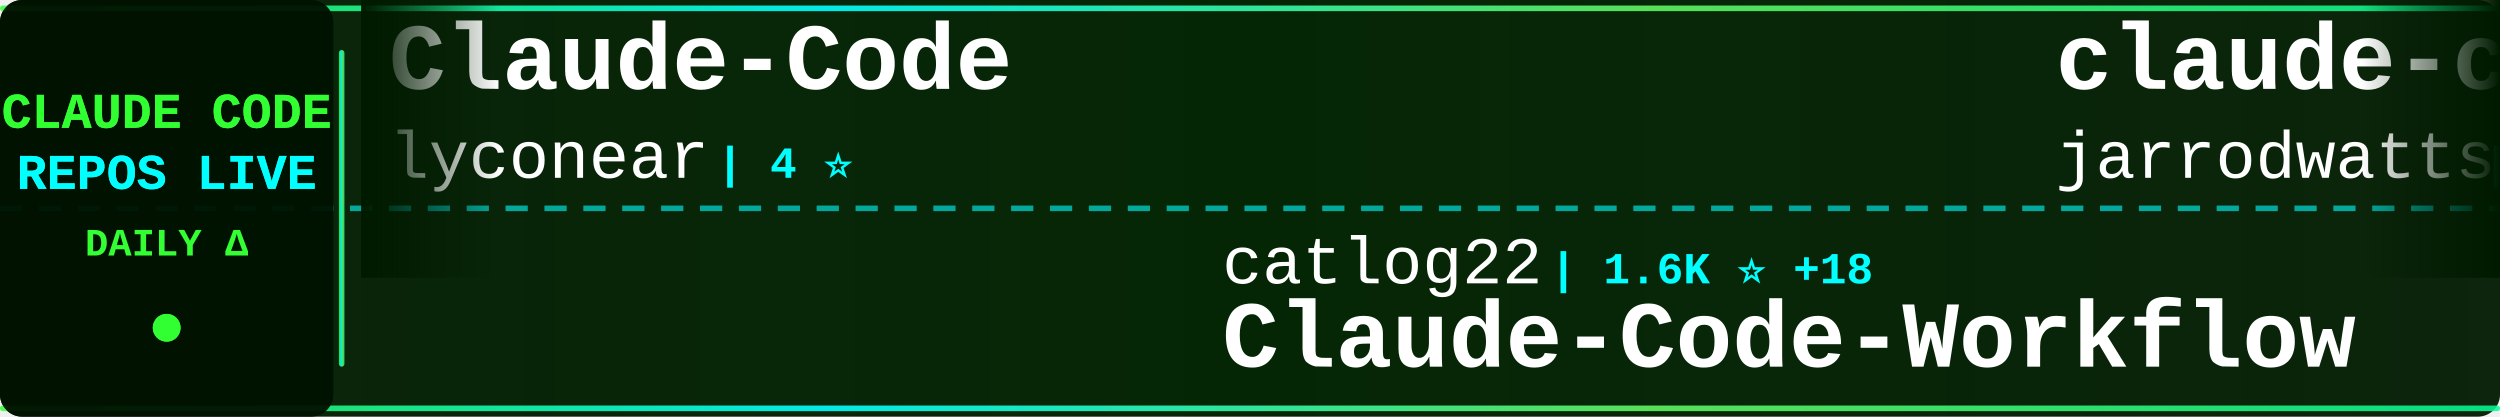
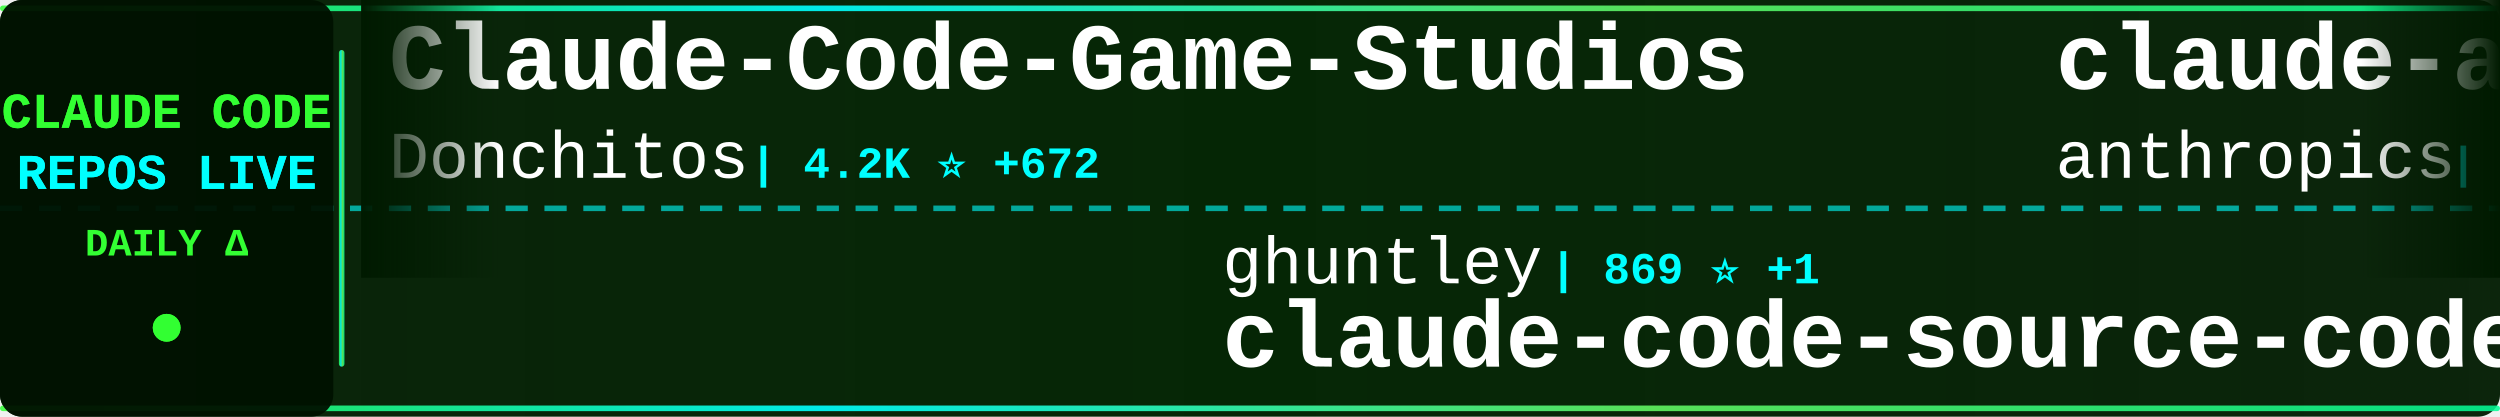
<svg xmlns="http://www.w3.org/2000/svg" width="900" height="150">
  <defs>
    <linearGradient id="tickerBg" x1="0%" y1="0%" x2="100%" y2="0%">
      <stop offset="0%" style="stop-color:#001a00;stop-opacity:0.95" />
      <stop offset="50%" style="stop-color:#002200;stop-opacity:0.98" />
      <stop offset="100%" style="stop-color:#001a00;stop-opacity:0.95" />
    </linearGradient>
    <linearGradient id="borderGrad" x1="0%" y1="0%" x2="100%" y2="0%">
      <stop offset="0%" style="stop-color:#33ff33;stop-opacity:0.85">
        <animate attributeName="stop-opacity" values="0.85;1;0.85" dur="2s" repeatCount="indefinite" />
      </stop>
      <stop offset="33%" style="stop-color:#00ffff;stop-opacity:0.9">
        <animate attributeName="stop-opacity" values="0.9;1;0.9" dur="2.2s" repeatCount="indefinite" />
      </stop>
      <stop offset="66%" style="stop-color:#66ff66;stop-opacity:0.85">
        <animate attributeName="stop-opacity" values="0.85;1;0.85" dur="1.8s" repeatCount="indefinite" />
      </stop>
      <stop offset="100%" style="stop-color:#00ff99;stop-opacity:0.85">
        <animate attributeName="stop-opacity" values="0.85;1;0.85" dur="2s" repeatCount="indefinite" />
      </stop>
    </linearGradient>
    <filter id="textGlow">
      <feGaussianBlur stdDeviation="0.1" result="coloredBlur" />
      <feMerge>
        <feMergeNode in="coloredBlur" />
        <feMergeNode in="SourceGraphic" />
      </feMerge>
    </filter>
    <filter id="metricGlow">
      <feGaussianBlur stdDeviation="0.2" result="coloredBlur" />
      <feMerge>
        <feMergeNode in="coloredBlur" />
        <feMergeNode in="SourceGraphic" />
      </feMerge>
    </filter>
    <linearGradient id="leftFade" x1="0%" y1="0%" x2="100%" y2="0%">
      <stop offset="0%" style="stop-color:#001a00;stop-opacity:1" />
      <stop offset="100%" style="stop-color:#001a00;stop-opacity:0" />
    </linearGradient>
    <linearGradient id="rightFade" x1="0%" y1="0%" x2="100%" y2="0%">
      <stop offset="0%" style="stop-color:#001a00;stop-opacity:0" />
      <stop offset="100%" style="stop-color:#001a00;stop-opacity:1" />
    </linearGradient>
  </defs>
  <rect width="900" height="150" fill="url(#tickerBg)" rx="8" />
  <rect x="0" y="2" width="900" height="2" fill="url(#borderGrad)" rx="1" />
  <rect x="0" y="146" width="900" height="2" fill="url(#borderGrad)" rx="1" />
  <line x1="0" y1="75" x2="900" y2="75" stroke="#00ffff" stroke-width="2" stroke-dasharray="8 6" opacity="0.6" />
  <rect x="0" y="0" width="120" height="150" fill="#001100" opacity="0.95" rx="8" />
  <text x="60" y="46" font-family="'Courier New', monospace" font-size="18" font-weight="bold" fill="#33ff33" text-anchor="middle" filter="url(#textGlow)">
    CLAUDE CODE
  </text>
  <text x="60" y="68" font-family="'Courier New', monospace" font-size="18" font-weight="bold" fill="#00ffff" text-anchor="middle" filter="url(#textGlow)">
    REPOS LIVE
  </text>
  <text x="60" y="92" font-family="'Courier New', monospace" font-size="14" font-weight="bold" fill="#33ff33" text-anchor="middle">
    DAILY Δ
  </text>
  <circle cx="60" cy="118" r="5" fill="#33ff33" filter="url(#metricGlow)">
    <animate attributeName="r" values="4;6;4" dur="1.5s" repeatCount="indefinite" />
    <animate attributeName="opacity" values="0.6;1;0.6" dur="1.5s" repeatCount="indefinite" />
  </circle>
  <rect x="122" y="18" width="2" height="114" fill="url(#borderGrad)" rx="1" />
  <clipPath id="tickerClip">
    <rect x="130" y="0" width="770" height="150" />
  </clipPath>
  <g clip-path="url(#tickerClip)">
    <g id="tickerItems">
      <animateTransform attributeName="transform" attributeType="XML" type="translate" from="0 0" to="-3000 0" dur="54s" repeatCount="indefinite" />
      <g transform="translate(0, 0)">
-         <text x="140" y="32" font-family="'Courier New', monospace" font-size="34" font-weight="bold" fill="#ffffff">Claude-Code</text>
-         <text x="140" y="64" font-family="'Courier New', monospace" font-size="24" font-weight="normal" fill="#ffffff" opacity="1.0">lyconear</text>
-         <text x="258" y="64" font-family="'Courier New', monospace" font-size="16" font-weight="bold" fill="#00ffff"> | 4 ⭐</text>
+         <text x="140" y="32" font-family="'Courier New', monospace" font-size="34" font-weight="bold" fill="#ffffff">Claude-Code-Game-Studios</text>
+         <text x="140" y="64" font-family="'Courier New', monospace" font-size="24" font-weight="normal" fill="#ffffff" opacity="1.0">Donchitos</text>
+         <text x="270" y="64" font-family="'Courier New', monospace" font-size="16" font-weight="bold" fill="#00ffff"> | 4.2K ⭐ +672</text>
      </g>
      <g transform="translate(300, 0)">
+         <text x="140" y="102" font-family="'Courier New', monospace" font-size="24" font-weight="normal" fill="#ffffff" opacity="1.0">ghuntley</text>
+         <text x="258" y="102" font-family="'Courier New', monospace" font-size="16" font-weight="bold" fill="#00ffff"> | 869 ⭐ +1</text>
+         <text x="140" y="132" font-family="'Courier New', monospace" font-size="34" font-weight="bold" fill="#ffffff">claude-code-source-code-...</text>
+       </g>
+       <g transform="translate(600, 0)">
+         <text x="140" y="32" font-family="'Courier New', monospace" font-size="34" font-weight="bold" fill="#ffffff">claude-agent-sdk-demos</text>
+         <text x="140" y="64" font-family="'Courier New', monospace" font-size="24" font-weight="normal" fill="#ffffff" opacity="1.0">anthropics</text>
+         <text x="282" y="64" font-family="'Courier New', monospace" font-size="16" font-weight="bold" fill="#00ffff"> | 1.8K ⭐ +11</text>
+       </g>
+       <g transform="translate(900, 0)">
        <text x="140" y="102" font-family="'Courier New', monospace" font-size="24" font-weight="normal" fill="#ffffff" opacity="1.0">catlog22</text>
-         <text x="258" y="102" font-family="'Courier New', monospace" font-size="16" font-weight="bold" fill="#00ffff"> | 1.6K ⭐ +18</text>
+         <text x="258" y="102" font-family="'Courier New', monospace" font-size="16" font-weight="bold" fill="#00ffff"> | 1.6K ⭐ +16</text>
        <text x="140" y="132" font-family="'Courier New', monospace" font-size="34" font-weight="bold" fill="#ffffff">Claude-Code-Workflow</text>
      </g>
-       <g transform="translate(600, 0)">
-         <text x="140" y="32" font-family="'Courier New', monospace" font-size="34" font-weight="bold" fill="#ffffff">claude-code-config</text>
-         <text x="140" y="64" font-family="'Courier New', monospace" font-size="24" font-weight="normal" fill="#ffffff" opacity="1.0">jarrodwatts</text>
-         <text x="294" y="64" font-family="'Courier New', monospace" font-size="16" font-weight="bold" fill="#00ffff"> | 997 ⭐ +3</text>
-       </g>
-       <g transform="translate(900, 0)">
-         <text x="140" y="102" font-family="'Courier New', monospace" font-size="24" font-weight="normal" fill="#ffffff" opacity="1.0">code-yeongyu</text>
-         <text x="306" y="102" font-family="'Courier New', monospace" font-size="16" font-weight="bold" fill="#00ffff"> | 43.2K ⭐ +331</text>
-         <text x="140" y="132" font-family="'Courier New', monospace" font-size="34" font-weight="bold" fill="#ffffff">oh-my-openagent</text>
-       </g>
      <g transform="translate(1200, 0)">
-         <text x="140" y="32" font-family="'Courier New', monospace" font-size="34" font-weight="bold" fill="#ffffff">claude-code-telegram</text>
-         <text x="140" y="64" font-family="'Courier New', monospace" font-size="24" font-weight="normal" fill="#ffffff" opacity="1.0">RichardAtCT</text>
-         <text x="294" y="64" font-family="'Courier New', monospace" font-size="16" font-weight="bold" fill="#00ffff"> | 2.2K ⭐ +19</text>
+         <text x="140" y="32" font-family="'Courier New', monospace" font-size="34" font-weight="bold" fill="#ffffff">claude-code-spec-workflo...</text>
+         <text x="140" y="64" font-family="'Courier New', monospace" font-size="24" font-weight="normal" fill="#ffffff" opacity="1.0">Pimzino</text>
+         <text x="246" y="64" font-family="'Courier New', monospace" font-size="16" font-weight="bold" fill="#00ffff"> | 3.6K ⭐ +5</text>
      </g>
      <g transform="translate(1500, 0)">
-         <text x="140" y="102" font-family="'Courier New', monospace" font-size="24" font-weight="normal" fill="#ffffff" opacity="1.0">trailofbits</text>
-         <text x="294" y="102" font-family="'Courier New', monospace" font-size="16" font-weight="bold" fill="#00ffff"> | 1.7K ⭐ +8</text>
-         <text x="140" y="132" font-family="'Courier New', monospace" font-size="34" font-weight="bold" fill="#ffffff">claude-code-config</text>
+         <text x="140" y="102" font-family="'Courier New', monospace" font-size="24" font-weight="normal" fill="#ffffff" opacity="1.0">https-deeplearning-ai</text>
+         <text x="414" y="102" font-family="'Courier New', monospace" font-size="16" font-weight="bold" fill="#00ffff"> | 463 ⭐ +1</text>
+         <text x="140" y="132" font-family="'Courier New', monospace" font-size="34" font-weight="bold" fill="#ffffff">sc-claude-code-files</text>
      </g>
      <g transform="translate(1800, 0)">
-         <text x="140" y="32" font-family="'Courier New', monospace" font-size="34" font-weight="bold" fill="#ffffff">claude-code-mastering</text>
-         <text x="140" y="64" font-family="'Courier New', monospace" font-size="24" font-weight="normal" fill="#ffffff" opacity="1.0">revfactory</text>
-         <text x="282" y="64" font-family="'Courier New', monospace" font-size="16" font-weight="bold" fill="#00ffff"> | 764 ⭐ +2</text>
+         <text x="140" y="32" font-family="'Courier New', monospace" font-size="34" font-weight="bold" fill="#ffffff">claude-code-router</text>
+         <text x="140" y="64" font-family="'Courier New', monospace" font-size="24" font-weight="normal" fill="#ffffff" opacity="1.0">musistudio</text>
+         <text x="282" y="64" font-family="'Courier New', monospace" font-size="16" font-weight="bold" fill="#00ffff"> | 30.4K ⭐ +88</text>
      </g>
      <g transform="translate(2100, 0)">
-         <text x="140" y="102" font-family="'Courier New', monospace" font-size="24" font-weight="normal" fill="#ffffff" opacity="1.0">farion1231</text>
-         <text x="282" y="102" font-family="'Courier New', monospace" font-size="16" font-weight="bold" fill="#00ffff"> | 32.9K ⭐ +577</text>
-         <text x="140" y="132" font-family="'Courier New', monospace" font-size="34" font-weight="bold" fill="#ffffff">cc-switch</text>
+         <text x="140" y="102" font-family="'Courier New', monospace" font-size="24" font-weight="normal" fill="#ffffff" opacity="1.0">obra</text>
+         <text x="210" y="102" font-family="'Courier New', monospace" font-size="16" font-weight="bold" fill="#00ffff"> | 111.2K ⭐ +2.4K</text>
+         <text x="140" y="132" font-family="'Courier New', monospace" font-size="34" font-weight="bold" fill="#ffffff">superpowers</text>
      </g>
      <g transform="translate(2400, 0)">
        <text x="140" y="32" font-family="'Courier New', monospace" font-size="34" font-weight="bold" fill="#ffffff">claudecodeui</text>
        <text x="140" y="64" font-family="'Courier New', monospace" font-size="24" font-weight="normal" fill="#ffffff" opacity="1.0">siteboon</text>
-         <text x="258" y="64" font-family="'Courier New', monospace" font-size="16" font-weight="bold" fill="#00ffff"> | 8.9K ⭐ +68</text>
+         <text x="258" y="64" font-family="'Courier New', monospace" font-size="16" font-weight="bold" fill="#00ffff"> | 8.9K ⭐ +55</text>
      </g>
      <g transform="translate(2700, 0)">
-         <text x="140" y="102" font-family="'Courier New', monospace" font-size="24" font-weight="normal" fill="#ffffff" opacity="1.0">snarktank</text>
-         <text x="270" y="102" font-family="'Courier New', monospace" font-size="16" font-weight="bold" fill="#00ffff"> | 13.7K ⭐ +90</text>
-         <text x="140" y="132" font-family="'Courier New', monospace" font-size="34" font-weight="bold" fill="#ffffff">ralph</text>
+         <text x="140" y="102" font-family="'Courier New', monospace" font-size="24" font-weight="normal" fill="#ffffff" opacity="1.0">1rgs</text>
+         <text x="210" y="102" font-family="'Courier New', monospace" font-size="16" font-weight="bold" fill="#00ffff"> | 3.3K ⭐ +11</text>
+         <text x="140" y="132" font-family="'Courier New', monospace" font-size="34" font-weight="bold" fill="#ffffff">claude-code-proxy</text>
      </g>
      <g transform="translate(3000, 0)">
-         <text x="140" y="32" font-family="'Courier New', monospace" font-size="34" font-weight="bold" fill="#ffffff">Claude-Code</text>
-         <text x="140" y="64" font-family="'Courier New', monospace" font-size="24" font-weight="normal" fill="#ffffff" opacity="1.0">lyconear</text>
-         <text x="258" y="64" font-family="'Courier New', monospace" font-size="16" font-weight="bold" fill="#00ffff"> | 4 ⭐</text>
+         <text x="140" y="32" font-family="'Courier New', monospace" font-size="34" font-weight="bold" fill="#ffffff">Claude-Code-Game-Studios</text>
+         <text x="140" y="64" font-family="'Courier New', monospace" font-size="24" font-weight="normal" fill="#ffffff" opacity="1.0">Donchitos</text>
+         <text x="270" y="64" font-family="'Courier New', monospace" font-size="16" font-weight="bold" fill="#00ffff"> | 4.2K ⭐ +672</text>
      </g>
      <g transform="translate(3300, 0)">
-         <text x="140" y="102" font-family="'Courier New', monospace" font-size="24" font-weight="normal" fill="#ffffff" opacity="1.0">catlog22</text>
-         <text x="258" y="102" font-family="'Courier New', monospace" font-size="16" font-weight="bold" fill="#00ffff"> | 1.6K ⭐ +18</text>
-         <text x="140" y="132" font-family="'Courier New', monospace" font-size="34" font-weight="bold" fill="#ffffff">Claude-Code-Workflow</text>
+         <text x="140" y="102" font-family="'Courier New', monospace" font-size="24" font-weight="normal" fill="#ffffff" opacity="1.0">ghuntley</text>
+         <text x="258" y="102" font-family="'Courier New', monospace" font-size="16" font-weight="bold" fill="#00ffff"> | 869 ⭐ +1</text>
+         <text x="140" y="132" font-family="'Courier New', monospace" font-size="34" font-weight="bold" fill="#ffffff">claude-code-source-code-...</text>
      </g>
      <g transform="translate(3600, 0)">
-         <text x="140" y="32" font-family="'Courier New', monospace" font-size="34" font-weight="bold" fill="#ffffff">claude-code-config</text>
-         <text x="140" y="64" font-family="'Courier New', monospace" font-size="24" font-weight="normal" fill="#ffffff" opacity="1.0">jarrodwatts</text>
-         <text x="294" y="64" font-family="'Courier New', monospace" font-size="16" font-weight="bold" fill="#00ffff"> | 997 ⭐ +3</text>
+         <text x="140" y="32" font-family="'Courier New', monospace" font-size="34" font-weight="bold" fill="#ffffff">claude-agent-sdk-demos</text>
+         <text x="140" y="64" font-family="'Courier New', monospace" font-size="24" font-weight="normal" fill="#ffffff" opacity="1.0">anthropics</text>
+         <text x="282" y="64" font-family="'Courier New', monospace" font-size="16" font-weight="bold" fill="#00ffff"> | 1.8K ⭐ +11</text>
      </g>
      <g transform="translate(3900, 0)">
-         <text x="140" y="102" font-family="'Courier New', monospace" font-size="24" font-weight="normal" fill="#ffffff" opacity="1.0">code-yeongyu</text>
-         <text x="306" y="102" font-family="'Courier New', monospace" font-size="16" font-weight="bold" fill="#00ffff"> | 43.2K ⭐ +331</text>
-         <text x="140" y="132" font-family="'Courier New', monospace" font-size="34" font-weight="bold" fill="#ffffff">oh-my-openagent</text>
+         <text x="140" y="102" font-family="'Courier New', monospace" font-size="24" font-weight="normal" fill="#ffffff" opacity="1.0">catlog22</text>
+         <text x="258" y="102" font-family="'Courier New', monospace" font-size="16" font-weight="bold" fill="#00ffff"> | 1.6K ⭐ +16</text>
+         <text x="140" y="132" font-family="'Courier New', monospace" font-size="34" font-weight="bold" fill="#ffffff">Claude-Code-Workflow</text>
      </g>
    </g>
  </g>
  <rect x="130" y="0" width="50" height="100" fill="url(#leftFade)" />
  <rect x="850" y="0" width="50" height="100" fill="url(#rightFade)" />
</svg>
